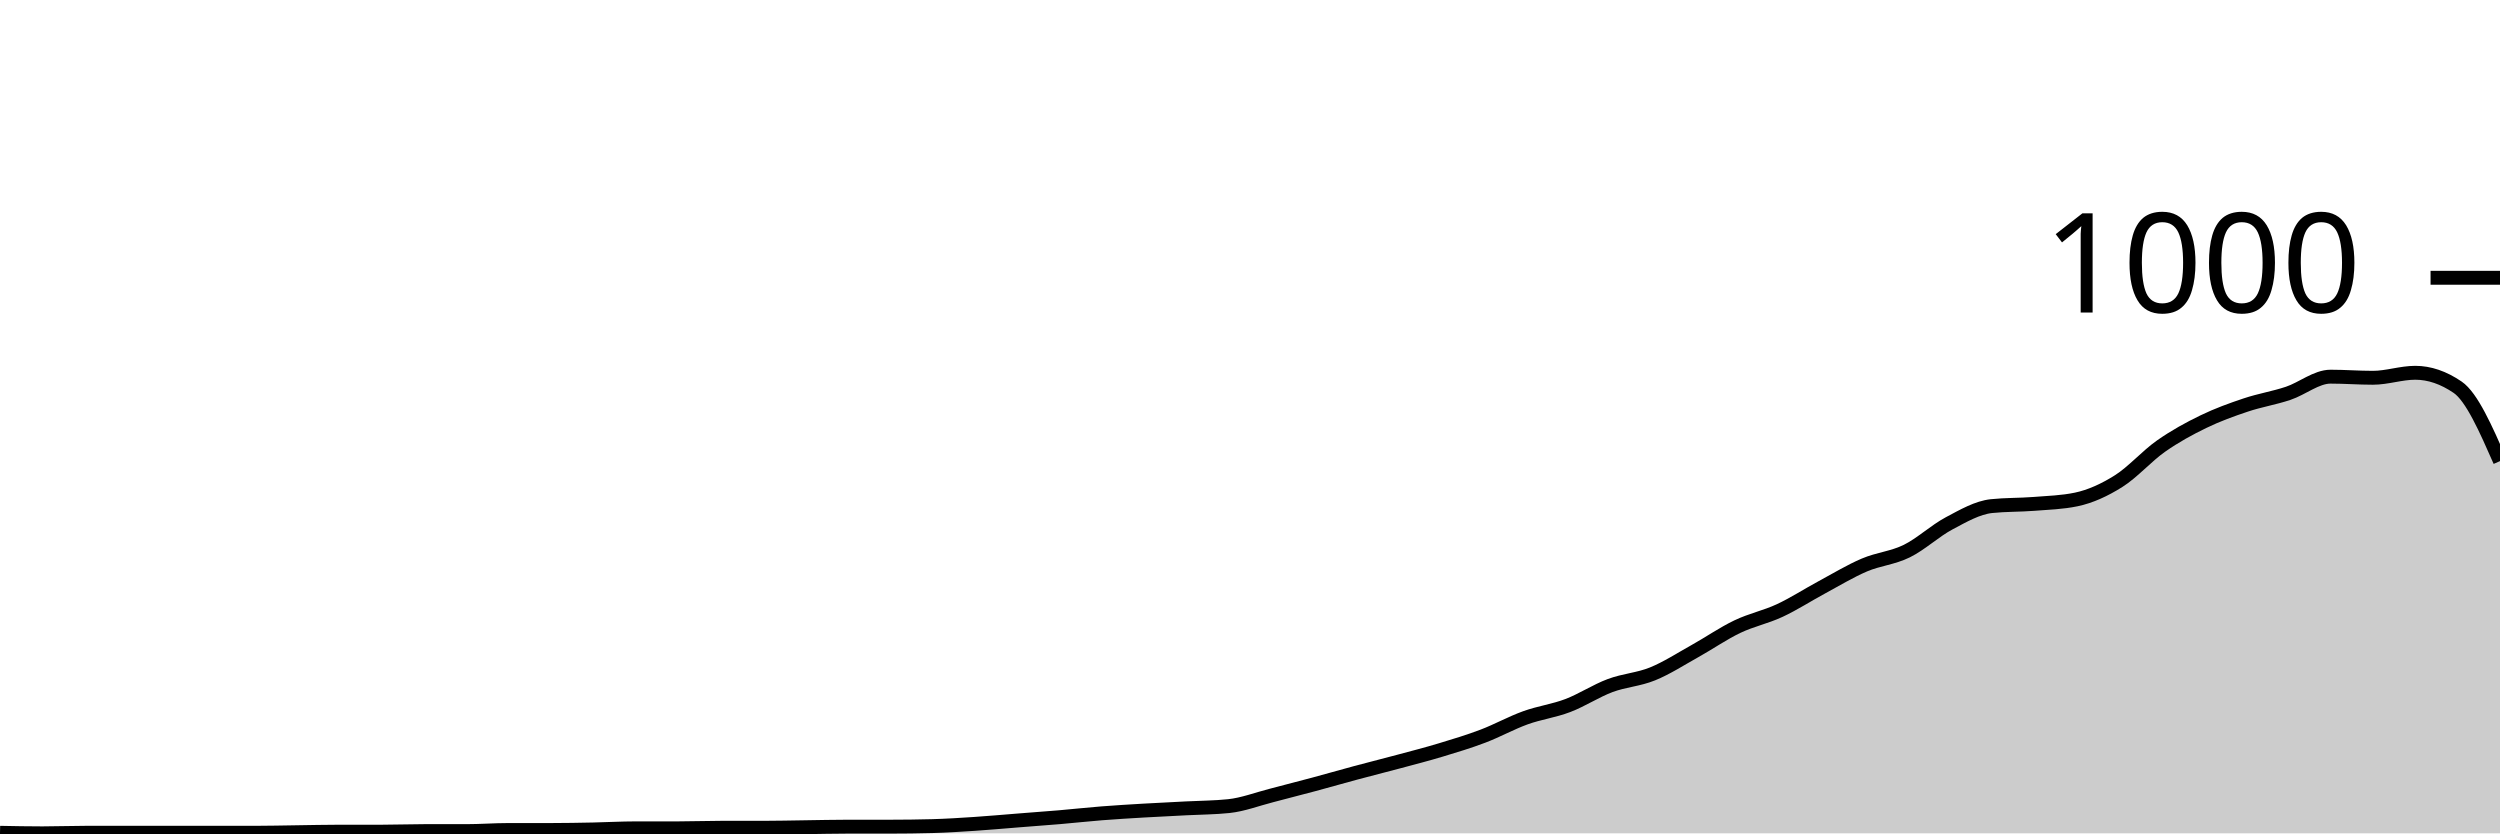
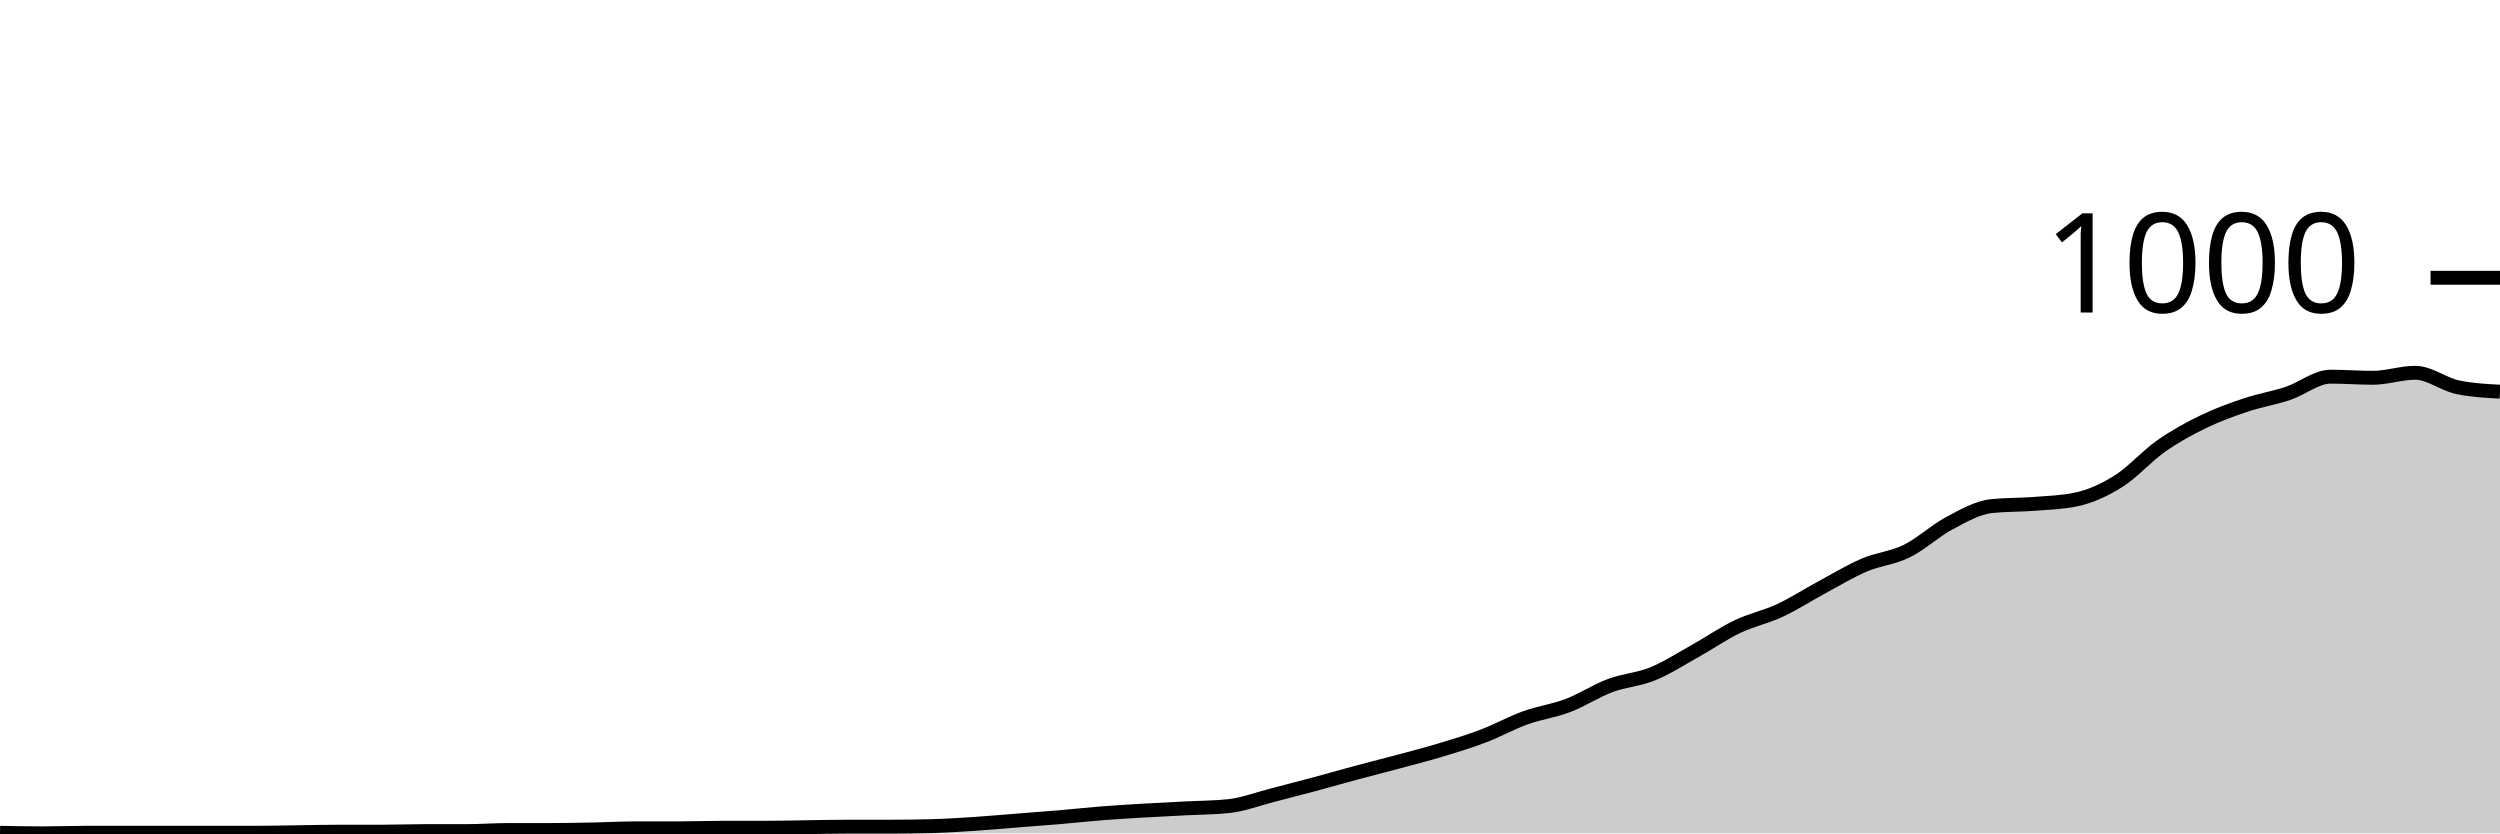
<svg xmlns="http://www.w3.org/2000/svg" viewBox="0 0 180 60">
  <g transform="translate(0,20)">
-     <path class="area" fill="rgba(0, 0, 0, 0.2)" d="M0,39.96C1.017,39.98,2.034,40,3.051,40C4.068,40,5.085,39.96,6.102,39.96C7.119,39.96,8.136,39.96,9.153,39.96C10.169,39.96,11.186,39.96,12.203,39.96C13.22,39.96,14.237,39.96,15.254,39.96C16.271,39.96,17.288,39.96,18.305,39.96C19.322,39.96,20.339,39.933,21.356,39.92C22.373,39.907,23.39,39.88,24.407,39.88C25.424,39.88,26.441,39.88,27.458,39.88C28.475,39.88,29.492,39.84,30.508,39.84C31.525,39.84,32.542,39.84,33.559,39.84C34.576,39.84,35.593,39.76,36.61,39.76C37.627,39.76,38.644,39.76,39.661,39.76C40.678,39.76,41.695,39.74,42.712,39.72C43.729,39.7,44.746,39.64,45.763,39.64C46.78,39.64,47.797,39.64,48.814,39.64C49.831,39.64,50.847,39.6,51.864,39.6C52.881,39.6,53.898,39.6,54.915,39.6C55.932,39.6,56.949,39.573,57.966,39.56C58.983,39.547,60,39.52,61.017,39.52C62.034,39.52,63.051,39.52,64.068,39.52C65.085,39.52,66.102,39.507,67.119,39.48C68.136,39.453,69.153,39.387,70.169,39.32C71.186,39.253,72.203,39.16,73.22,39.08C74.237,39,75.254,38.927,76.271,38.84C77.288,38.753,78.305,38.64,79.322,38.56C80.339,38.48,81.356,38.42,82.373,38.36C83.39,38.3,84.407,38.253,85.424,38.2C86.441,38.147,87.458,38.147,88.475,38.04C89.492,37.933,90.508,37.54,91.525,37.28C92.542,37.02,93.559,36.753,94.576,36.48C95.593,36.207,96.61,35.913,97.627,35.64C98.644,35.367,99.661,35.113,100.678,34.84C101.695,34.567,102.712,34.307,103.729,34C104.746,33.693,105.763,33.387,106.78,33C107.797,32.613,108.814,32.047,109.831,31.68C110.847,31.313,111.864,31.187,112.881,30.8C113.898,30.413,114.915,29.74,115.932,29.36C116.949,28.98,117.966,28.933,118.983,28.52C120,28.107,121.017,27.447,122.034,26.88C123.051,26.313,124.068,25.607,125.085,25.12C126.102,24.633,127.119,24.433,128.136,23.96C129.153,23.487,130.169,22.827,131.186,22.28C132.203,21.733,133.22,21.113,134.237,20.68C135.254,20.247,136.271,20.18,137.288,19.68C138.305,19.18,139.322,18.22,140.339,17.68C141.356,17.14,142.373,16.547,143.39,16.44C144.407,16.333,145.424,16.36,146.441,16.28C147.458,16.2,148.475,16.173,149.492,15.96C150.508,15.747,151.525,15.28,152.542,14.64C153.559,14,154.576,12.833,155.593,12.12C156.61,11.407,157.627,10.853,158.644,10.36C159.661,9.867,160.678,9.5,161.695,9.16C162.712,8.82,163.729,8.66,164.746,8.32C165.763,7.98,166.78,7.12,167.797,7.12C168.814,7.12,169.831,7.2,170.847,7.2C171.864,7.2,172.881,6.84,173.898,6.84C174.915,6.84,175.932,7.187,176.949,7.88C177.966,8.573,178.983,10.887,180,13.2L180,40C178.983,40,177.966,40,176.949,40C175.932,40,174.915,40,173.898,40C172.881,40,171.864,40,170.847,40C169.831,40,168.814,40,167.797,40C166.78,40,165.763,40,164.746,40C163.729,40,162.712,40,161.695,40C160.678,40,159.661,40,158.644,40C157.627,40,156.61,40,155.593,40C154.576,40,153.559,40,152.542,40C151.525,40,150.508,40,149.492,40C148.475,40,147.458,40,146.441,40C145.424,40,144.407,40,143.39,40C142.373,40,141.356,40,140.339,40C139.322,40,138.305,40,137.288,40C136.271,40,135.254,40,134.237,40C133.22,40,132.203,40,131.186,40C130.169,40,129.153,40,128.136,40C127.119,40,126.102,40,125.085,40C124.068,40,123.051,40,122.034,40C121.017,40,120,40,118.983,40C117.966,40,116.949,40,115.932,40C114.915,40,113.898,40,112.881,40C111.864,40,110.847,40,109.831,40C108.814,40,107.797,40,106.78,40C105.763,40,104.746,40,103.729,40C102.712,40,101.695,40,100.678,40C99.661,40,98.644,40,97.627,40C96.61,40,95.593,40,94.576,40C93.559,40,92.542,40,91.525,40C90.508,40,89.492,40,88.475,40C87.458,40,86.441,40,85.424,40C84.407,40,83.39,40,82.373,40C81.356,40,80.339,40,79.322,40C78.305,40,77.288,40,76.271,40C75.254,40,74.237,40,73.22,40C72.203,40,71.186,40,70.169,40C69.153,40,68.136,40,67.119,40C66.102,40,65.085,40,64.068,40C63.051,40,62.034,40,61.017,40C60,40,58.983,40,57.966,40C56.949,40,55.932,40,54.915,40C53.898,40,52.881,40,51.864,40C50.847,40,49.831,40,48.814,40C47.797,40,46.78,40,45.763,40C44.746,40,43.729,40,42.712,40C41.695,40,40.678,40,39.661,40C38.644,40,37.627,40,36.61,40C35.593,40,34.576,40,33.559,40C32.542,40,31.525,40,30.508,40C29.492,40,28.475,40,27.458,40C26.441,40,25.424,40,24.407,40C23.39,40,22.373,40,21.356,40C20.339,40,19.322,40,18.305,40C17.288,40,16.271,40,15.254,40C14.237,40,13.22,40,12.203,40C11.186,40,10.169,40,9.153,40C8.136,40,7.119,40,6.102,40C5.085,40,4.068,40,3.051,40C2.034,40,1.017,40,0,40Z" />
-     <path class="line" stroke="black" fill="none" d="M0,39.96C1.017,39.98,2.034,40,3.051,40C4.068,40,5.085,39.96,6.102,39.96C7.119,39.96,8.136,39.96,9.153,39.96C10.169,39.96,11.186,39.96,12.203,39.96C13.22,39.96,14.237,39.96,15.254,39.96C16.271,39.96,17.288,39.96,18.305,39.96C19.322,39.96,20.339,39.933,21.356,39.92C22.373,39.907,23.39,39.88,24.407,39.88C25.424,39.88,26.441,39.88,27.458,39.88C28.475,39.88,29.492,39.84,30.508,39.84C31.525,39.84,32.542,39.84,33.559,39.84C34.576,39.84,35.593,39.76,36.61,39.76C37.627,39.76,38.644,39.76,39.661,39.76C40.678,39.76,41.695,39.74,42.712,39.72C43.729,39.7,44.746,39.64,45.763,39.64C46.78,39.64,47.797,39.64,48.814,39.64C49.831,39.64,50.847,39.6,51.864,39.6C52.881,39.6,53.898,39.6,54.915,39.6C55.932,39.6,56.949,39.573,57.966,39.56C58.983,39.547,60,39.52,61.017,39.52C62.034,39.52,63.051,39.52,64.068,39.52C65.085,39.52,66.102,39.507,67.119,39.48C68.136,39.453,69.153,39.387,70.169,39.32C71.186,39.253,72.203,39.16,73.22,39.08C74.237,39,75.254,38.927,76.271,38.84C77.288,38.753,78.305,38.64,79.322,38.56C80.339,38.48,81.356,38.42,82.373,38.36C83.39,38.3,84.407,38.253,85.424,38.2C86.441,38.147,87.458,38.147,88.475,38.04C89.492,37.933,90.508,37.54,91.525,37.28C92.542,37.02,93.559,36.753,94.576,36.48C95.593,36.207,96.61,35.913,97.627,35.64C98.644,35.367,99.661,35.113,100.678,34.84C101.695,34.567,102.712,34.307,103.729,34C104.746,33.693,105.763,33.387,106.78,33C107.797,32.613,108.814,32.047,109.831,31.68C110.847,31.313,111.864,31.187,112.881,30.8C113.898,30.413,114.915,29.74,115.932,29.36C116.949,28.98,117.966,28.933,118.983,28.52C120,28.107,121.017,27.447,122.034,26.88C123.051,26.313,124.068,25.607,125.085,25.12C126.102,24.633,127.119,24.433,128.136,23.96C129.153,23.487,130.169,22.827,131.186,22.28C132.203,21.733,133.22,21.113,134.237,20.68C135.254,20.247,136.271,20.18,137.288,19.68C138.305,19.18,139.322,18.22,140.339,17.68C141.356,17.14,142.373,16.547,143.39,16.44C144.407,16.333,145.424,16.36,146.441,16.28C147.458,16.2,148.475,16.173,149.492,15.96C150.508,15.747,151.525,15.28,152.542,14.64C153.559,14,154.576,12.833,155.593,12.12C156.61,11.407,157.627,10.853,158.644,10.36C159.661,9.867,160.678,9.5,161.695,9.16C162.712,8.82,163.729,8.66,164.746,8.32C165.763,7.98,166.78,7.12,167.797,7.12C168.814,7.12,169.831,7.2,170.847,7.2C171.864,7.2,172.881,6.84,173.898,6.84C174.915,6.84,175.932,7.187,176.949,7.88C177.966,8.573,178.983,10.887,180,13.2" />
+     <path class="area" fill="rgba(0, 0, 0, 0.2)" d="M0,39.96C1.017,39.98,2.034,40,3.051,40C4.068,40,5.085,39.96,6.102,39.96C7.119,39.96,8.136,39.96,9.153,39.96C10.169,39.96,11.186,39.96,12.203,39.96C13.22,39.96,14.237,39.96,15.254,39.96C16.271,39.96,17.288,39.96,18.305,39.96C19.322,39.96,20.339,39.933,21.356,39.92C22.373,39.907,23.39,39.88,24.407,39.88C25.424,39.88,26.441,39.88,27.458,39.88C28.475,39.88,29.492,39.84,30.508,39.84C31.525,39.84,32.542,39.84,33.559,39.84C34.576,39.84,35.593,39.76,36.61,39.76C37.627,39.76,38.644,39.76,39.661,39.76C40.678,39.76,41.695,39.74,42.712,39.72C43.729,39.7,44.746,39.64,45.763,39.64C46.78,39.64,47.797,39.64,48.814,39.64C49.831,39.64,50.847,39.6,51.864,39.6C52.881,39.6,53.898,39.6,54.915,39.6C55.932,39.6,56.949,39.573,57.966,39.56C58.983,39.547,60,39.52,61.017,39.52C62.034,39.52,63.051,39.52,64.068,39.52C65.085,39.52,66.102,39.507,67.119,39.48C68.136,39.453,69.153,39.387,70.169,39.32C71.186,39.253,72.203,39.16,73.22,39.08C74.237,39,75.254,38.927,76.271,38.84C77.288,38.753,78.305,38.64,79.322,38.56C80.339,38.48,81.356,38.42,82.373,38.36C83.39,38.3,84.407,38.253,85.424,38.2C86.441,38.147,87.458,38.147,88.475,38.04C89.492,37.933,90.508,37.54,91.525,37.28C92.542,37.02,93.559,36.753,94.576,36.48C95.593,36.207,96.61,35.913,97.627,35.64C98.644,35.367,99.661,35.113,100.678,34.84C101.695,34.567,102.712,34.307,103.729,34C104.746,33.693,105.763,33.387,106.78,33C107.797,32.613,108.814,32.047,109.831,31.68C110.847,31.313,111.864,31.187,112.881,30.8C113.898,30.413,114.915,29.74,115.932,29.36C116.949,28.98,117.966,28.933,118.983,28.52C120,28.107,121.017,27.447,122.034,26.88C123.051,26.313,124.068,25.607,125.085,25.12C126.102,24.633,127.119,24.433,128.136,23.96C129.153,23.487,130.169,22.827,131.186,22.28C132.203,21.733,133.22,21.113,134.237,20.68C135.254,20.247,136.271,20.18,137.288,19.68C138.305,19.18,139.322,18.22,140.339,17.68C141.356,17.14,142.373,16.547,143.39,16.44C144.407,16.333,145.424,16.36,146.441,16.28C147.458,16.2,148.475,16.173,149.492,15.96C150.508,15.747,151.525,15.28,152.542,14.64C153.559,14,154.576,12.833,155.593,12.12C156.61,11.407,157.627,10.853,158.644,10.36C159.661,9.867,160.678,9.5,161.695,9.16C162.712,8.82,163.729,8.66,164.746,8.32C165.763,7.98,166.78,7.12,167.797,7.12C168.814,7.12,169.831,7.2,170.847,7.2C171.864,7.2,172.881,6.84,173.898,6.84C174.915,6.84,175.932,7.667,176.949,7.88C177.966,8.093,178.983,8.147,180,8.2L180,40C178.983,40,177.966,40,176.949,40C175.932,40,174.915,40,173.898,40C172.881,40,171.864,40,170.847,40C169.831,40,168.814,40,167.797,40C166.78,40,165.763,40,164.746,40C163.729,40,162.712,40,161.695,40C160.678,40,159.661,40,158.644,40C157.627,40,156.61,40,155.593,40C154.576,40,153.559,40,152.542,40C151.525,40,150.508,40,149.492,40C148.475,40,147.458,40,146.441,40C145.424,40,144.407,40,143.39,40C142.373,40,141.356,40,140.339,40C139.322,40,138.305,40,137.288,40C136.271,40,135.254,40,134.237,40C133.22,40,132.203,40,131.186,40C130.169,40,129.153,40,128.136,40C127.119,40,126.102,40,125.085,40C124.068,40,123.051,40,122.034,40C121.017,40,120,40,118.983,40C117.966,40,116.949,40,115.932,40C114.915,40,113.898,40,112.881,40C111.864,40,110.847,40,109.831,40C108.814,40,107.797,40,106.78,40C105.763,40,104.746,40,103.729,40C102.712,40,101.695,40,100.678,40C99.661,40,98.644,40,97.627,40C96.61,40,95.593,40,94.576,40C93.559,40,92.542,40,91.525,40C90.508,40,89.492,40,88.475,40C87.458,40,86.441,40,85.424,40C84.407,40,83.39,40,82.373,40C81.356,40,80.339,40,79.322,40C78.305,40,77.288,40,76.271,40C75.254,40,74.237,40,73.22,40C72.203,40,71.186,40,70.169,40C69.153,40,68.136,40,67.119,40C66.102,40,65.085,40,64.068,40C63.051,40,62.034,40,61.017,40C60,40,58.983,40,57.966,40C56.949,40,55.932,40,54.915,40C53.898,40,52.881,40,51.864,40C50.847,40,49.831,40,48.814,40C47.797,40,46.78,40,45.763,40C44.746,40,43.729,40,42.712,40C41.695,40,40.678,40,39.661,40C38.644,40,37.627,40,36.61,40C35.593,40,34.576,40,33.559,40C32.542,40,31.525,40,30.508,40C29.492,40,28.475,40,27.458,40C26.441,40,25.424,40,24.407,40C23.39,40,22.373,40,21.356,40C20.339,40,19.322,40,18.305,40C17.288,40,16.271,40,15.254,40C14.237,40,13.22,40,12.203,40C11.186,40,10.169,40,9.153,40C8.136,40,7.119,40,6.102,40C5.085,40,4.068,40,3.051,40C2.034,40,1.017,40,0,40Z" />
+     <path class="line" stroke="black" fill="none" d="M0,39.96C1.017,39.98,2.034,40,3.051,40C4.068,40,5.085,39.96,6.102,39.96C7.119,39.96,8.136,39.96,9.153,39.96C10.169,39.96,11.186,39.96,12.203,39.96C13.22,39.96,14.237,39.96,15.254,39.96C16.271,39.96,17.288,39.96,18.305,39.96C19.322,39.96,20.339,39.933,21.356,39.92C22.373,39.907,23.39,39.88,24.407,39.88C25.424,39.88,26.441,39.88,27.458,39.88C28.475,39.88,29.492,39.84,30.508,39.84C31.525,39.84,32.542,39.84,33.559,39.84C34.576,39.84,35.593,39.76,36.61,39.76C37.627,39.76,38.644,39.76,39.661,39.76C40.678,39.76,41.695,39.74,42.712,39.72C43.729,39.7,44.746,39.64,45.763,39.64C46.78,39.64,47.797,39.64,48.814,39.64C49.831,39.64,50.847,39.6,51.864,39.6C52.881,39.6,53.898,39.6,54.915,39.6C55.932,39.6,56.949,39.573,57.966,39.56C58.983,39.547,60,39.52,61.017,39.52C62.034,39.52,63.051,39.52,64.068,39.52C65.085,39.52,66.102,39.507,67.119,39.48C68.136,39.453,69.153,39.387,70.169,39.32C71.186,39.253,72.203,39.16,73.22,39.08C74.237,39,75.254,38.927,76.271,38.84C77.288,38.753,78.305,38.64,79.322,38.56C80.339,38.48,81.356,38.42,82.373,38.36C83.39,38.3,84.407,38.253,85.424,38.2C86.441,38.147,87.458,38.147,88.475,38.04C89.492,37.933,90.508,37.54,91.525,37.28C92.542,37.02,93.559,36.753,94.576,36.48C95.593,36.207,96.61,35.913,97.627,35.64C98.644,35.367,99.661,35.113,100.678,34.84C101.695,34.567,102.712,34.307,103.729,34C104.746,33.693,105.763,33.387,106.78,33C107.797,32.613,108.814,32.047,109.831,31.68C110.847,31.313,111.864,31.187,112.881,30.8C113.898,30.413,114.915,29.74,115.932,29.36C116.949,28.98,117.966,28.933,118.983,28.52C120,28.107,121.017,27.447,122.034,26.88C123.051,26.313,124.068,25.607,125.085,25.12C126.102,24.633,127.119,24.433,128.136,23.96C129.153,23.487,130.169,22.827,131.186,22.28C132.203,21.733,133.22,21.113,134.237,20.68C135.254,20.247,136.271,20.18,137.288,19.68C138.305,19.18,139.322,18.22,140.339,17.68C141.356,17.14,142.373,16.547,143.39,16.44C144.407,16.333,145.424,16.36,146.441,16.28C147.458,16.2,148.475,16.173,149.492,15.96C150.508,15.747,151.525,15.28,152.542,14.64C153.559,14,154.576,12.833,155.593,12.12C156.61,11.407,157.627,10.853,158.644,10.36C159.661,9.867,160.678,9.5,161.695,9.16C162.712,8.82,163.729,8.66,164.746,8.32C165.763,7.98,166.78,7.12,167.797,7.12C168.814,7.12,169.831,7.2,170.847,7.2C171.864,7.2,172.881,6.84,173.898,6.84C174.915,6.84,175.932,7.667,176.949,7.88C177.966,8.093,178.983,8.147,180,8.2" />
    <path class="axis-ceiling" stroke-width="1" stroke="black" fill="none" d="M175,0L180,0" />
    <text class="axis-ceiling-label" font-family="sans-serif" text-anchor="end" font-size="10px" x="170" y="2.5">1000</text>
  </g>
</svg>
